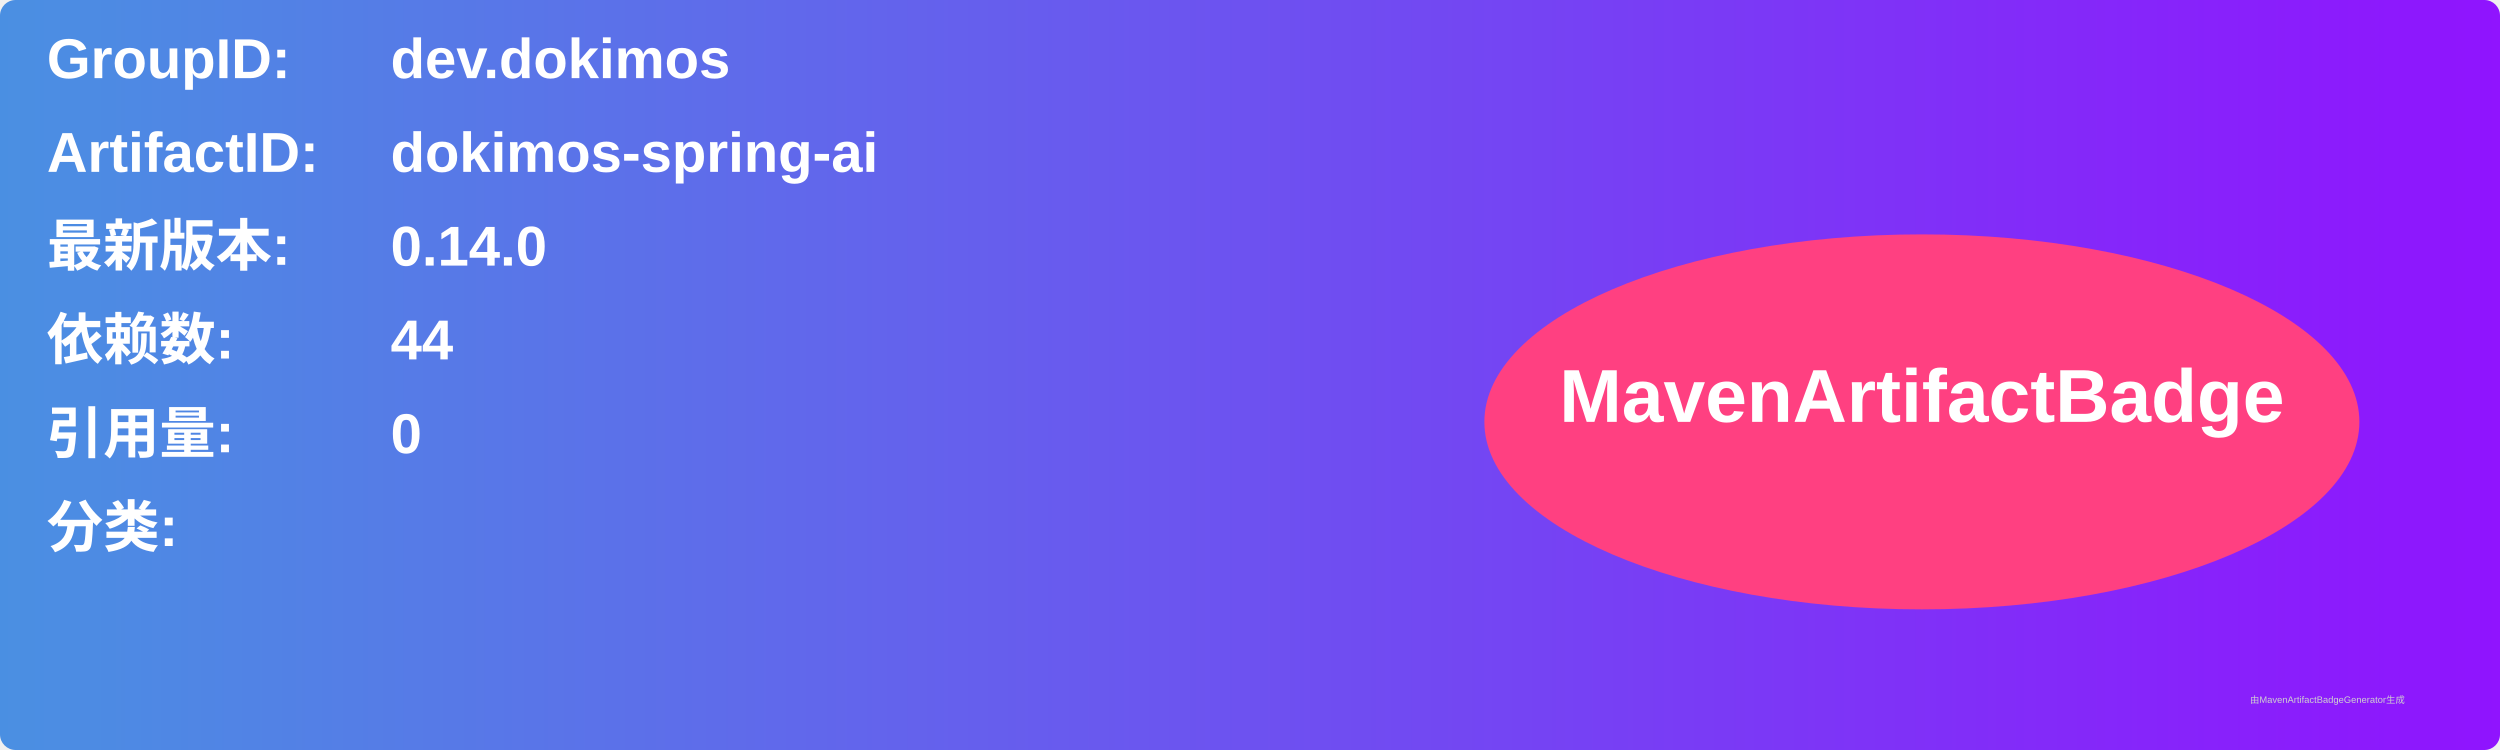
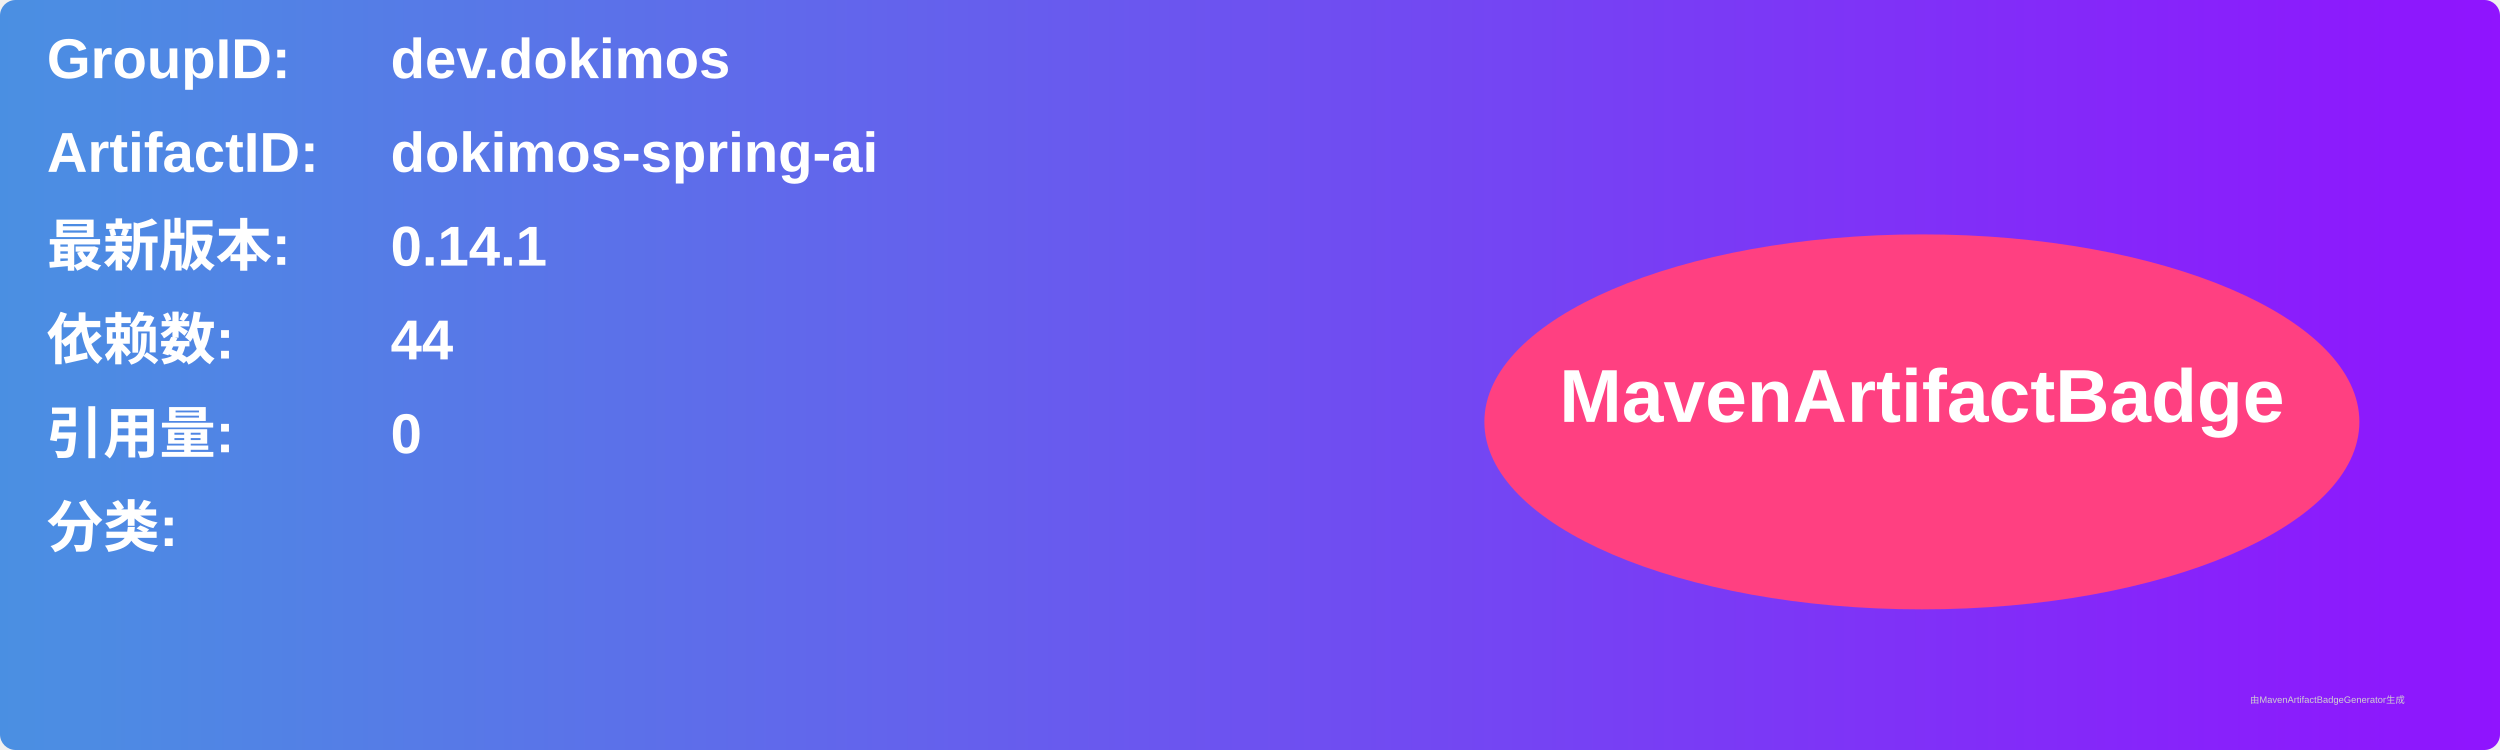
<svg xmlns="http://www.w3.org/2000/svg" width="800" height="240" viewBox="0 0 800 240">
  <linearGradient id="grad" x1="0%" y1="0%" x2="100%" y2="0%">
    <stop offset="0%" stop-color="#4a90e2" />
    <stop offset="100%" stop-color="#9013fe" />
  </linearGradient>
  <rect width="100%" height="100%" rx="5" ry="5" fill="url(#grad)" />
  <g transform="translate(15, 15)">
    <text x="0" y="10" font-family="Arial" font-size="18" fill="white" font-weight="bold" width="260">GroupID:</text>
    <text x="110" y="10" font-family="Arial" font-size="18" fill="white" font-weight="bold" width="460">dev.dokimos</text>
    <text x="0" y="40" font-family="Arial" font-size="18" fill="white" font-weight="bold" width="260">ArtifactID:</text>
    <text x="110" y="40" font-family="Arial" font-size="18" fill="white" font-weight="bold" width="460">dokimos-spring-ai</text>
    <text x="0" y="70" font-family="Arial" font-size="18" fill="white" font-weight="bold">最新版本:</text>
    <text x="110" y="70" font-family="Arial" font-size="18" fill="white" font-weight="bold">
-       <tspan font-weight="bold">0.14.0</tspan>
+       <tspan font-weight="bold">0.14.1</tspan>
    </text>
    <text x="0" y="100" font-family="Arial" font-size="18" fill="white" font-weight="bold">依赖数: </text>
    <text x="110" y="100" font-family="Arial" font-size="18" fill="white">
      <tspan font-weight="bold">44</tspan>
    </text>
    <text x="0" y="130" font-family="Arial" font-size="18" fill="white" font-weight="bold">引用量: </text>
    <text x="110" y="130" font-family="Arial" font-size="18" fill="white">
      <tspan font-weight="bold">0</tspan>
    </text>
    <text x="0" y="160" font-family="Arial" font-size="18" fill="white" font-weight="bold">分类:</text>
    <text x="10" y="190" font-family="Arial" font-size="10" fill="white">
      <tspan font-weight="bold" />
    </text>
    <ellipse cx="600" cy="120" rx="140" ry="60" fill="#ff4081" />
    <text x="600" y="120" text-anchor="middle" font-family="Arial" font-size="24" fill="white" font-weight="bold">MavenArtifactBadge</text>
  </g>
  <text x="720" y="225" font-family="Arial" font-size="3" fill="#d0d0d0">由MavenArtifactBadgeGenerator生成</text>
</svg>
